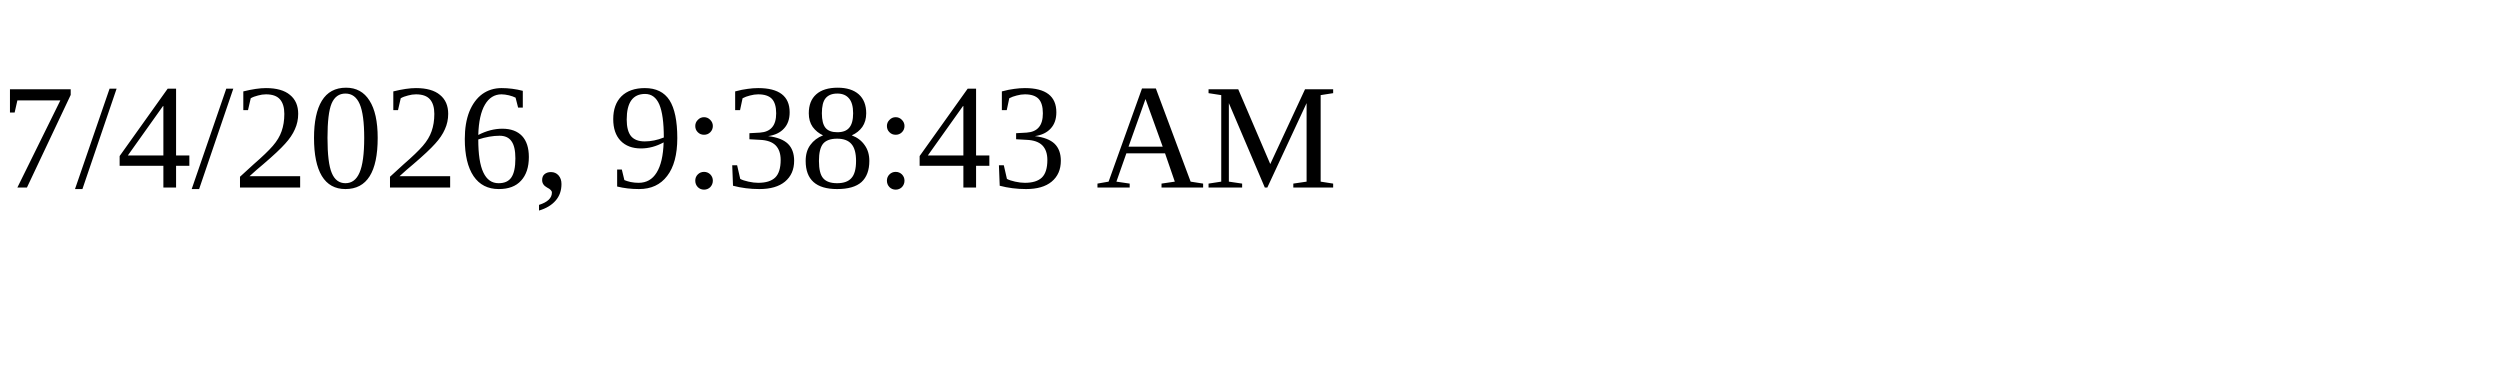
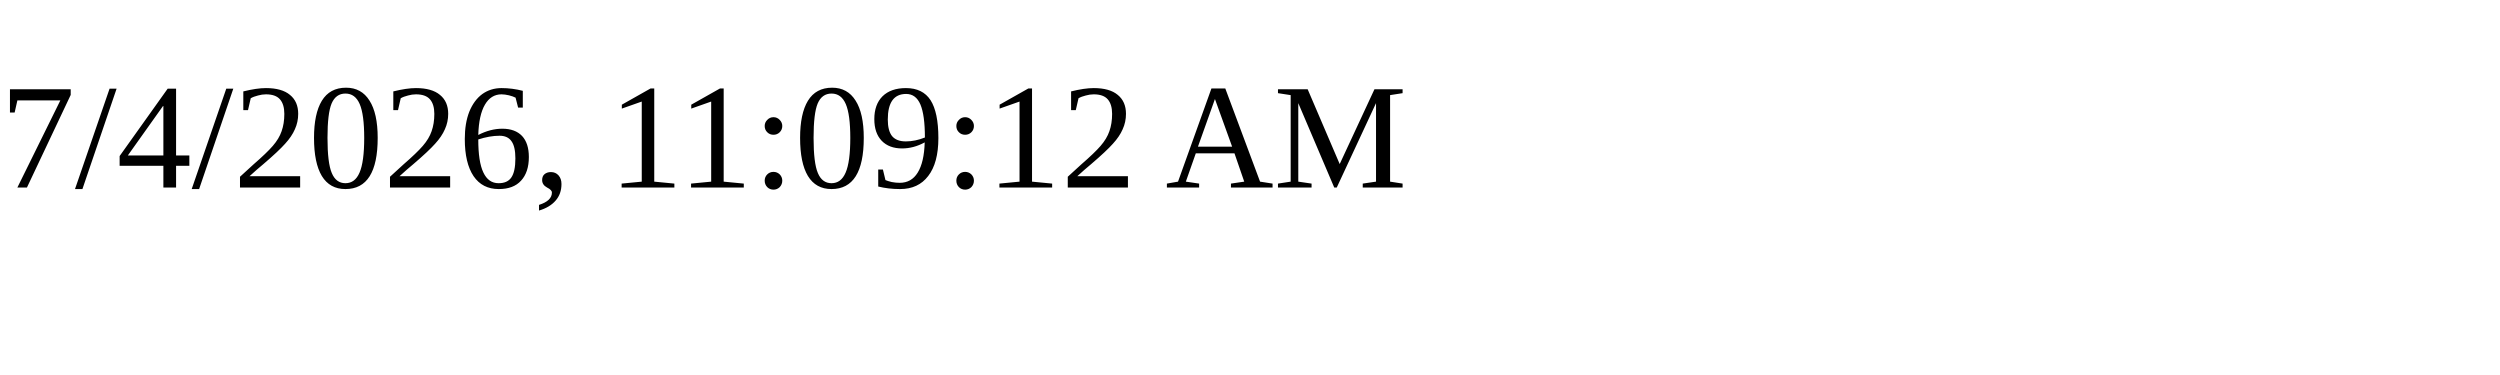
<svg xmlns="http://www.w3.org/2000/svg" height="30" width="200">
-   <text x="0" y="15">7/4/2026, 9:38:43 AM</text>
+   <text x="0" y="15">7/4/2026, 11:09:12 AM</text>
</svg>
